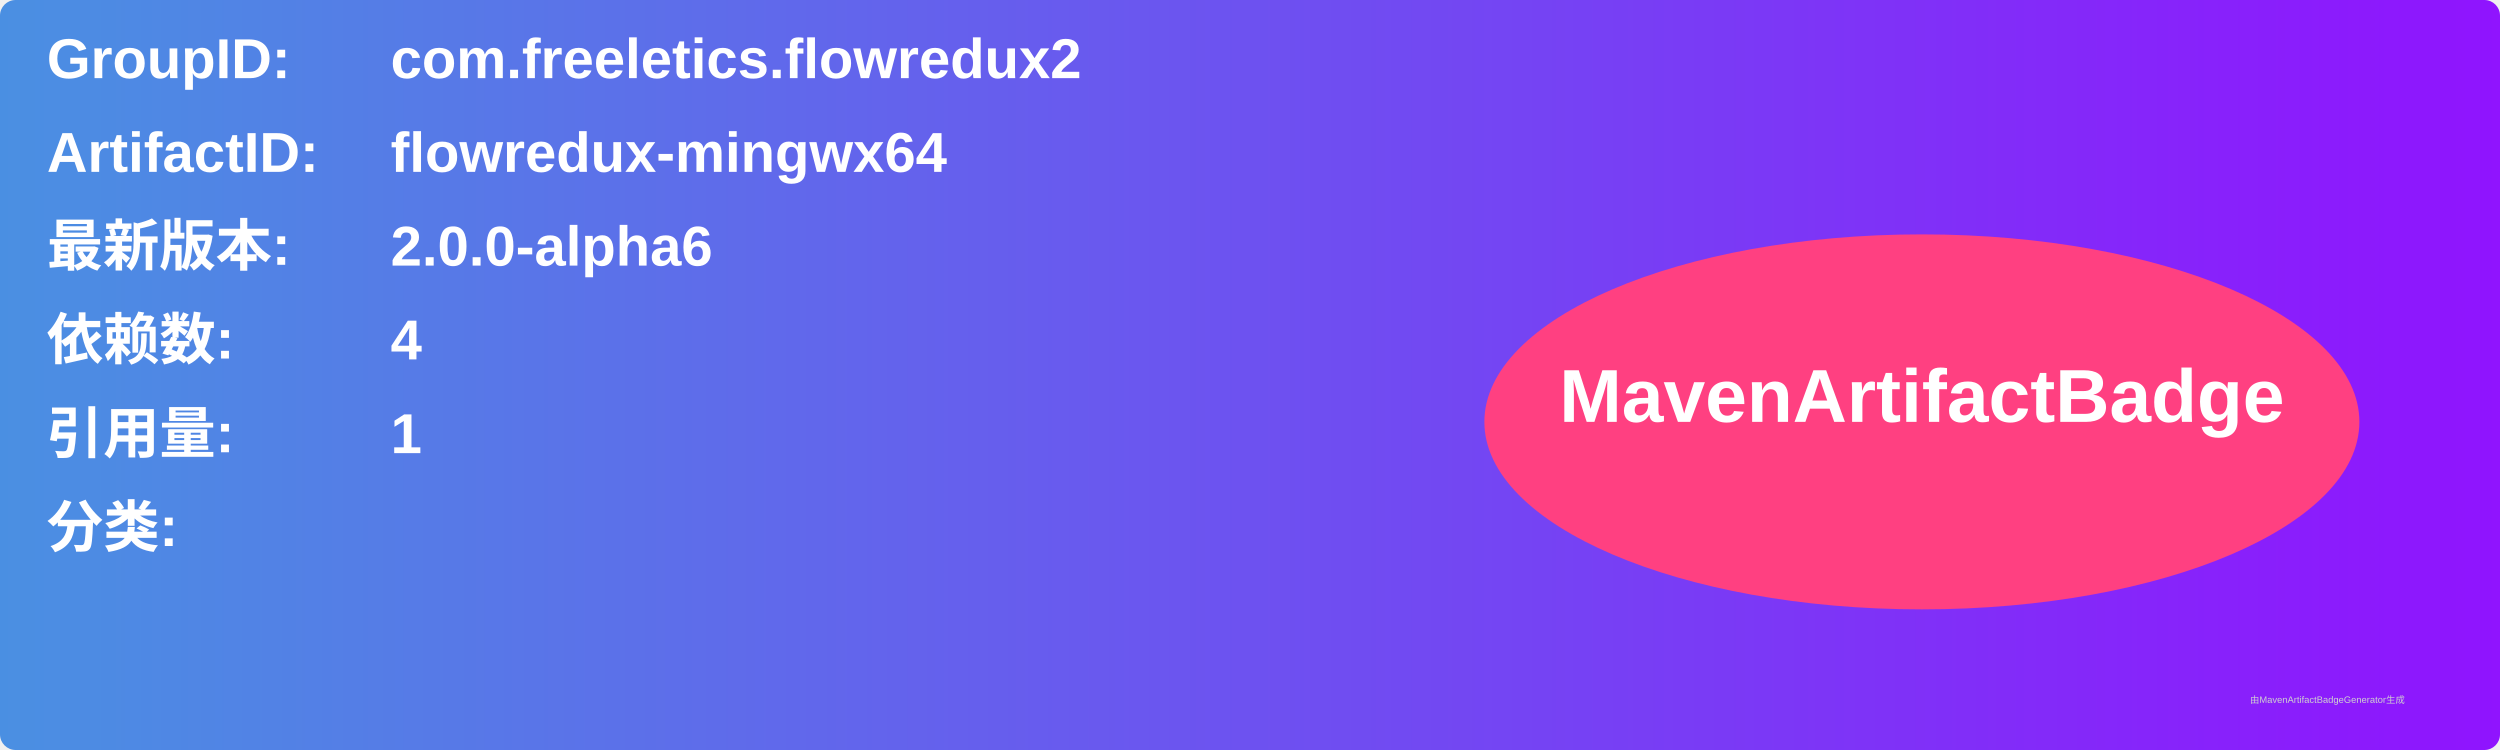
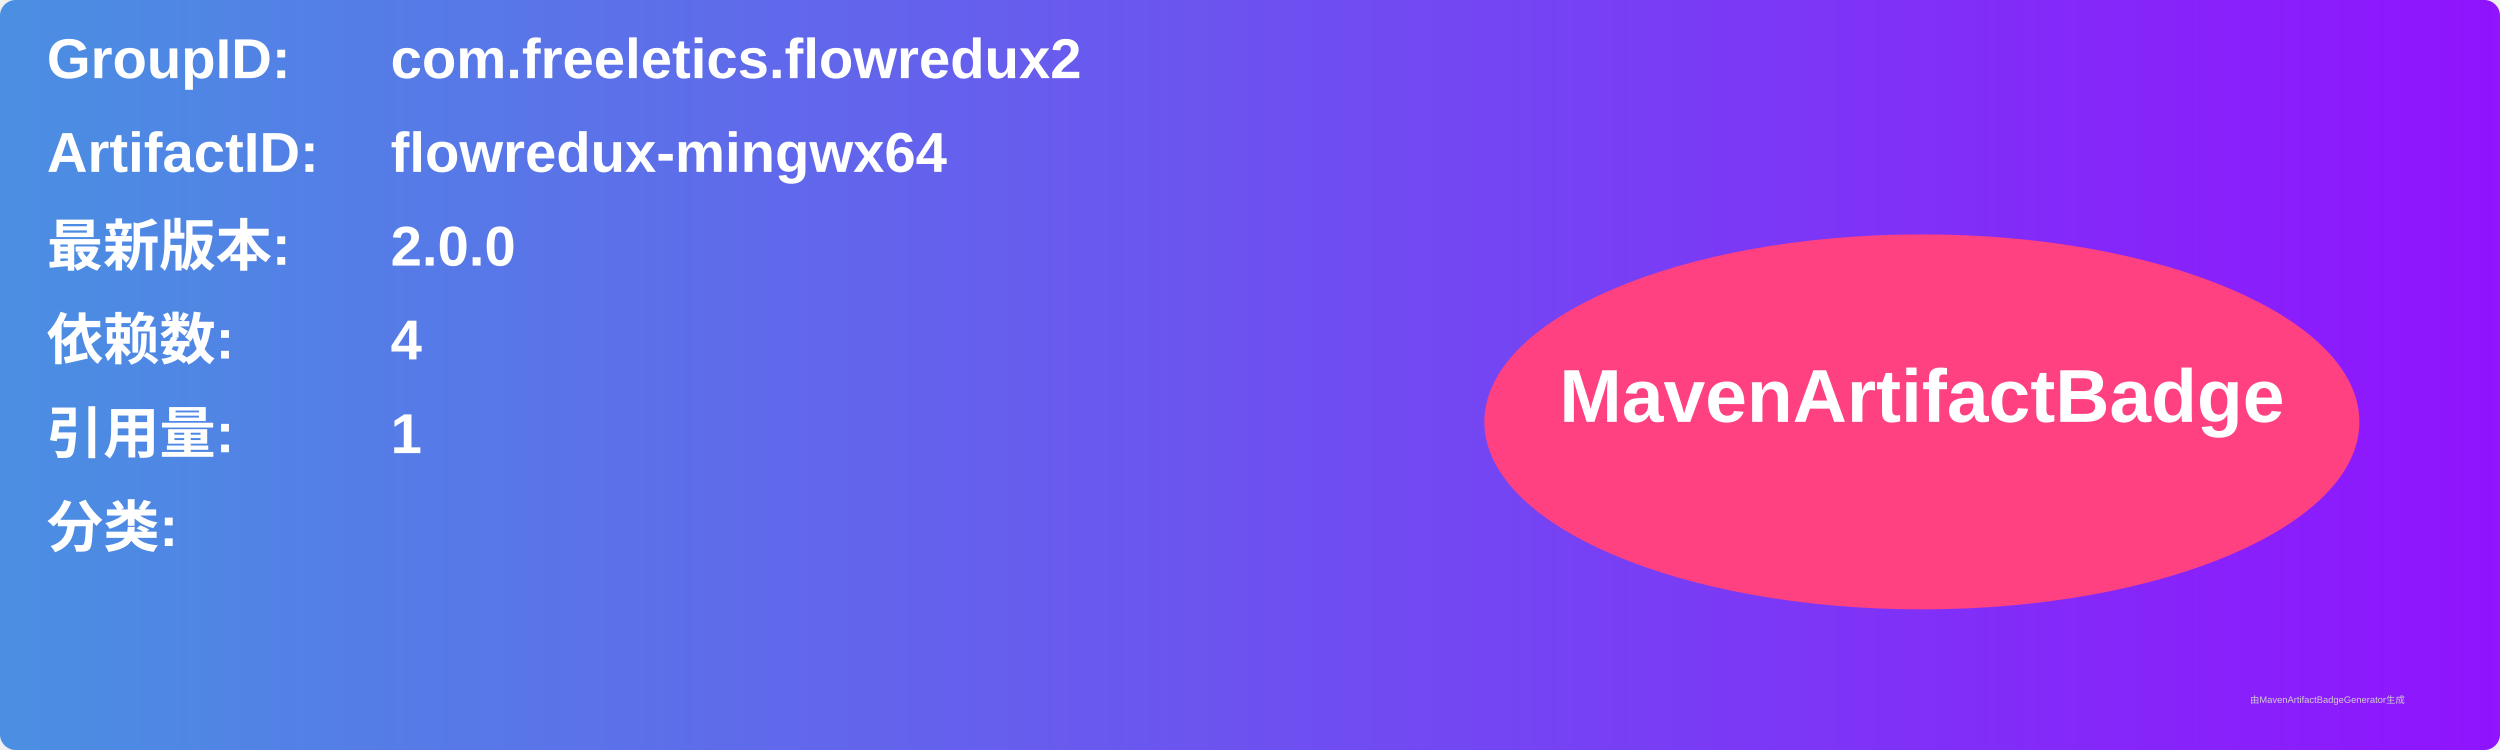
<svg xmlns="http://www.w3.org/2000/svg" width="800" height="240" viewBox="0 0 800 240">
  <linearGradient id="grad" x1="0%" y1="0%" x2="100%" y2="0%">
    <stop offset="0%" stop-color="#4a90e2" />
    <stop offset="100%" stop-color="#9013fe" />
  </linearGradient>
  <rect width="100%" height="100%" rx="5" ry="5" fill="url(#grad)" />
  <g transform="translate(15, 15)">
    <text x="0" y="10" font-family="Arial" font-size="18" fill="white" font-weight="bold" width="260">GroupID:</text>
    <text x="110" y="10" font-family="Arial" font-size="18" fill="white" font-weight="bold" width="460">com.freeletics.flowredux2</text>
    <text x="0" y="40" font-family="Arial" font-size="18" fill="white" font-weight="bold" width="260">ArtifactID:</text>
    <text x="110" y="40" font-family="Arial" font-size="18" fill="white" font-weight="bold" width="460">flowredux-mingwx64</text>
    <text x="0" y="70" font-family="Arial" font-size="18" fill="white" font-weight="bold">最新版本:</text>
    <text x="110" y="70" font-family="Arial" font-size="18" fill="white" font-weight="bold">
-       <tspan font-weight="bold">2.0.0-alpha6</tspan>
+       <tspan font-weight="bold">2.0.0</tspan>
    </text>
    <text x="0" y="100" font-family="Arial" font-size="18" fill="white" font-weight="bold">依赖数: </text>
    <text x="110" y="100" font-family="Arial" font-size="18" fill="white">
      <tspan font-weight="bold">4</tspan>
    </text>
    <text x="0" y="130" font-family="Arial" font-size="18" fill="white" font-weight="bold">引用量: </text>
    <text x="110" y="130" font-family="Arial" font-size="18" fill="white">
      <tspan font-weight="bold">1</tspan>
    </text>
    <text x="0" y="160" font-family="Arial" font-size="18" fill="white" font-weight="bold">分类:</text>
    <text x="10" y="190" font-family="Arial" font-size="10" fill="white">
      <tspan font-weight="bold" />
    </text>
    <ellipse cx="600" cy="120" rx="140" ry="60" fill="#ff4081" />
    <text x="600" y="120" text-anchor="middle" font-family="Arial" font-size="24" fill="white" font-weight="bold">MavenArtifactBadge</text>
  </g>
  <text x="720" y="225" font-family="Arial" font-size="3" fill="#d0d0d0">由MavenArtifactBadgeGenerator生成</text>
</svg>
